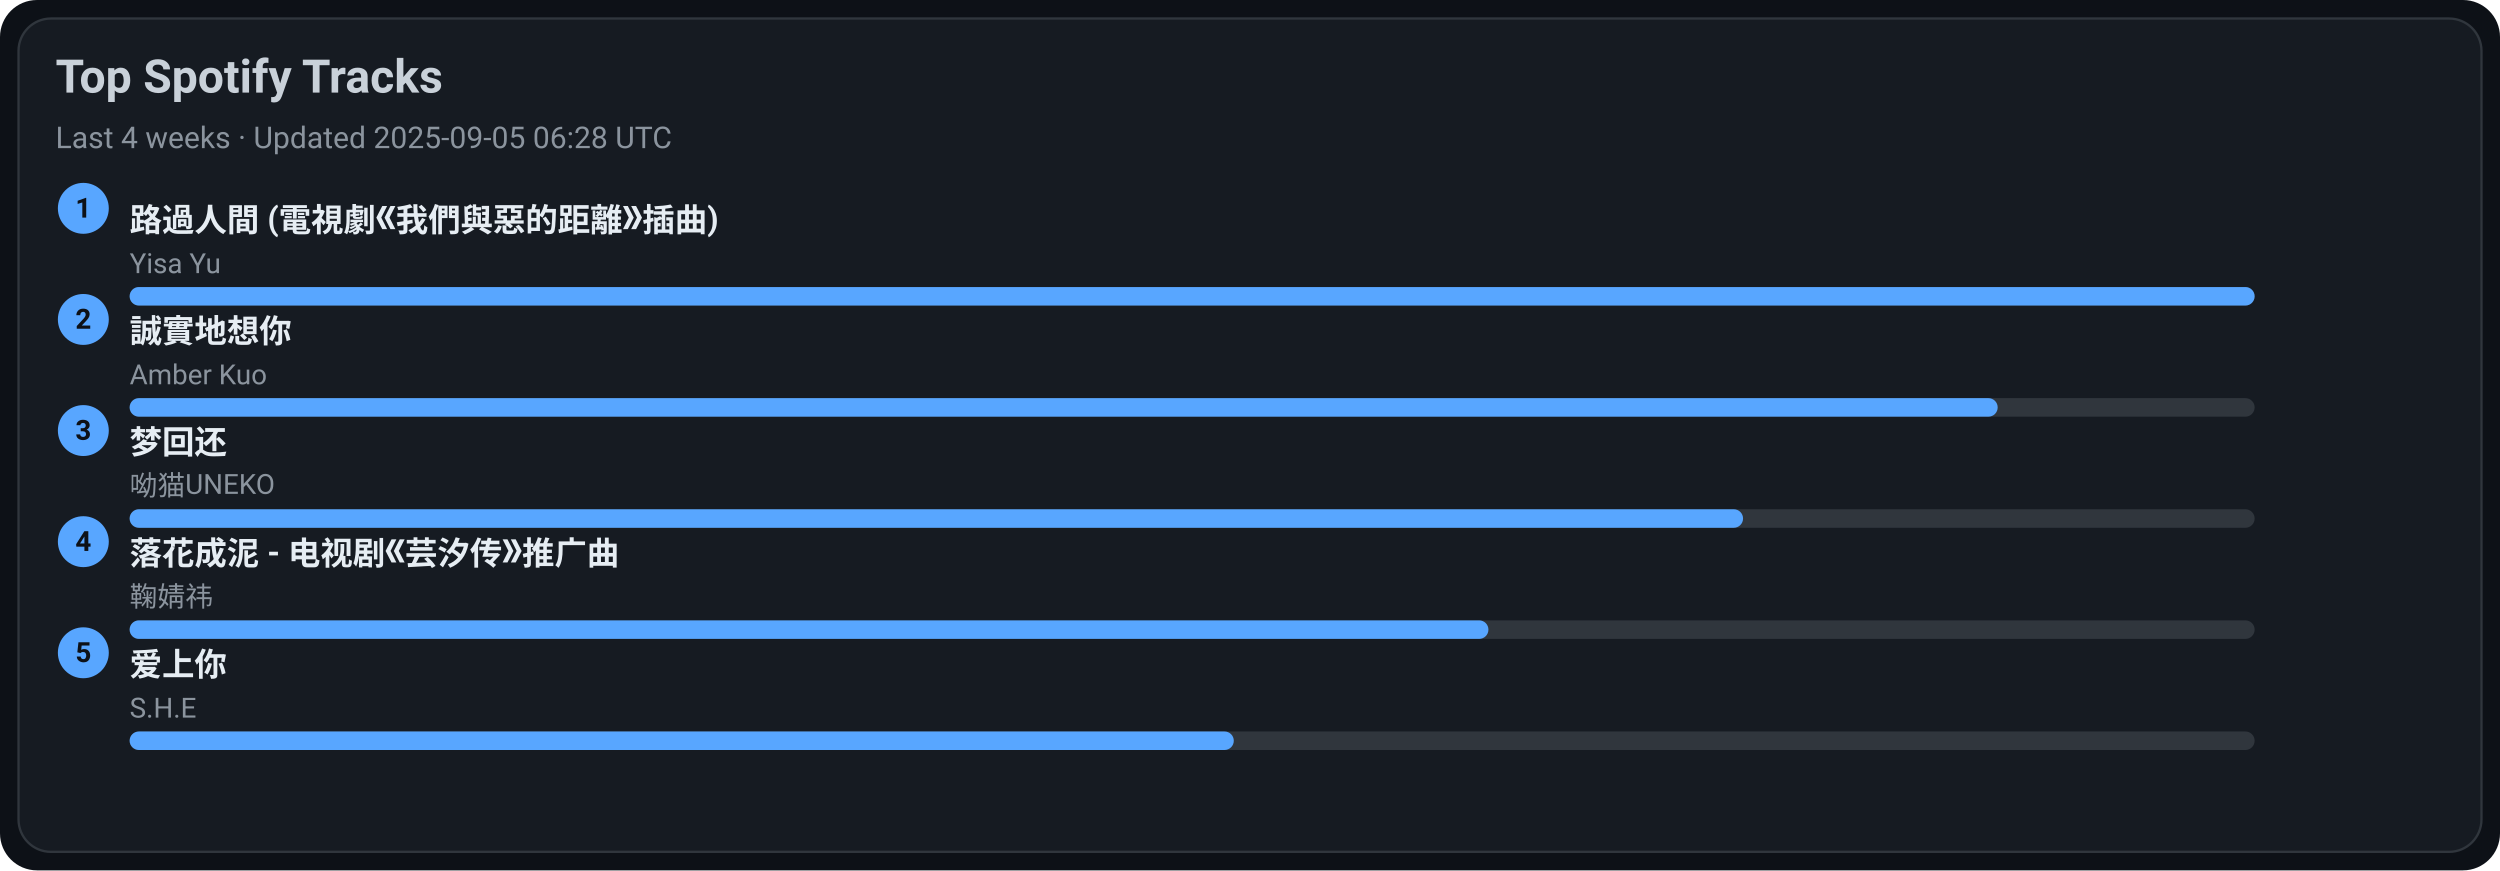
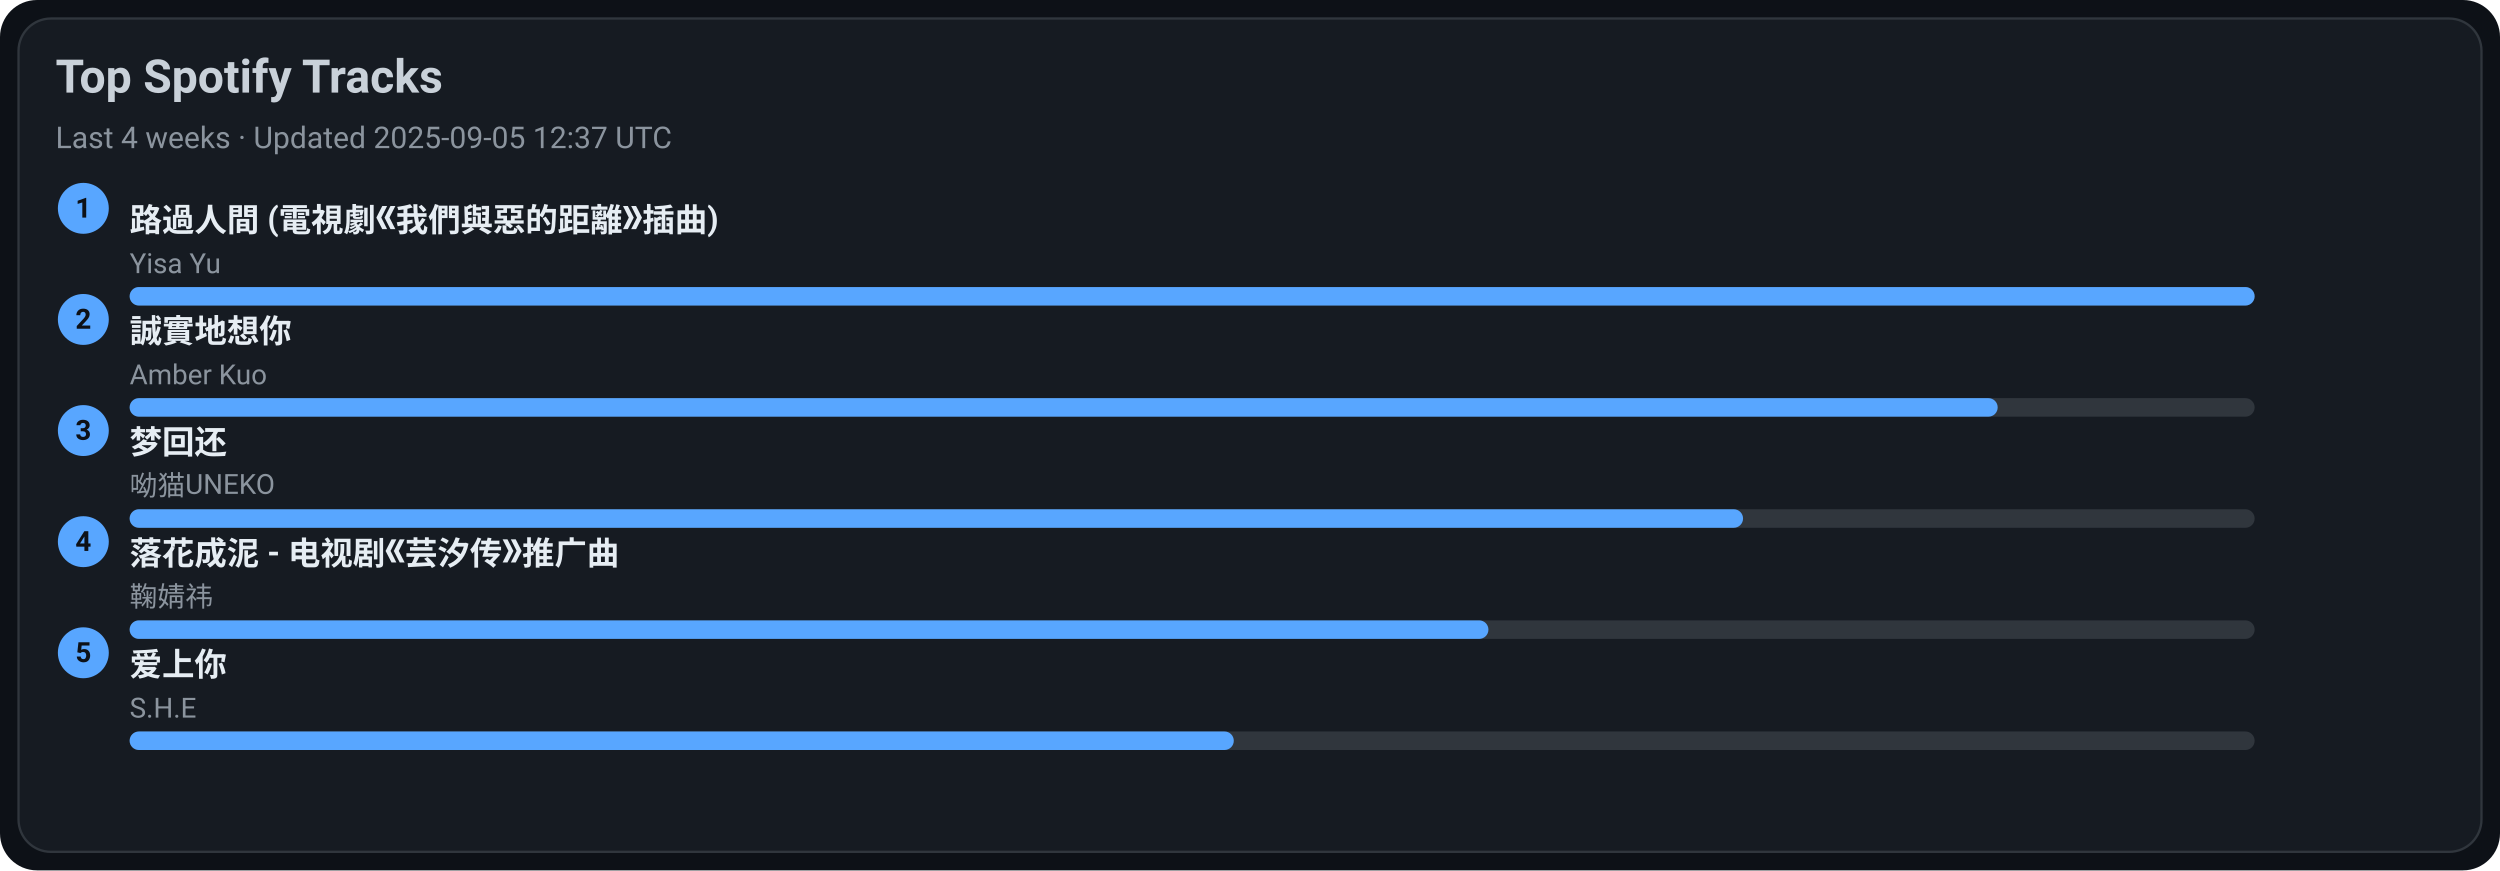
<svg xmlns="http://www.w3.org/2000/svg" width="1080" height="376" viewBox="0 0 1080 376">
  <style>text{font-family:-apple-system,BlinkMacSystemFont,Segoe UI,Roboto,Ubuntu,Helvetica Neue,Arial,Noto Sans,sans-serif}</style>
  <rect width="1080" height="376" rx="16" fill="#0d1117" />
  <rect x="8" y="8" width="1064" height="360" rx="14" fill="#161b22" stroke="#30363d" />
  <text x="24" y="40" font-size="20" fill="#c9d1d9" font-weight="600">Top Spotify Tracks</text>
-   <text x="24" y="64" font-size="13" fill="#8b949e">Last 4 weeks · Updated 2025-09-05 06:28 UTC</text>
+   <text x="24" y="64" font-size="13" fill="#8b949e">Last 4 weeks · Updated 2025-09-05 12:37 UTC</text>
  <circle cx="36" cy="90" r="11" fill="#58a6ff" />
  <text x="36" y="94" text-anchor="middle" font-size="12" fill="#0d1117" font-weight="700">1</text>
  <a href="https://open.spotify.com/track/1ZSleGniKMWNrWvK5cGALO" target="_blank" rel="noopener noreferrer">
    <text x="56" y="100" font-size="14" fill="#e6edf3" font-weight="600">路過人間 (電視劇《我們與惡的距離》插曲)</text>
  </a>
  <text x="56" y="118" font-size="12" fill="#8b949e">Yisa Yu</text>
  <rect x="56" y="124" width="918" height="8" rx="4" fill="#30363d" />
  <rect x="56" y="124" width="918" height="8" rx="4" fill="#58a6ff" />
  <circle cx="36" cy="138" r="11" fill="#58a6ff" />
  <text x="36" y="142" text-anchor="middle" font-size="12" fill="#0d1117" font-weight="700">2</text>
  <a href="https://open.spotify.com/track/1SPZzj8QzOwZoAGKXMGLGJ" target="_blank" rel="noopener noreferrer">
    <text x="56" y="148" font-size="14" fill="#e6edf3" font-weight="600">誠實地想你</text>
  </a>
  <text x="56" y="166" font-size="12" fill="#8b949e">Amber Kuo</text>
  <rect x="56" y="172" width="918" height="8" rx="4" fill="#30363d" />
  <rect x="56" y="172" width="807" height="8" rx="4" fill="#58a6ff" />
  <circle cx="36" cy="186" r="11" fill="#58a6ff" />
  <text x="36" y="190" text-anchor="middle" font-size="12" fill="#0d1117" font-weight="700">3</text>
  <a href="https://open.spotify.com/track/6jTK3YxlFysC8g0Ye9tbPK" target="_blank" rel="noopener noreferrer">
    <text x="56" y="196" font-size="14" fill="#e6edf3" font-weight="600">梦回还</text>
  </a>
  <text x="56" y="214" font-size="12" fill="#8b949e">呦猫UNEKO</text>
  <rect x="56" y="220" width="918" height="8" rx="4" fill="#30363d" />
  <rect x="56" y="220" width="697" height="8" rx="4" fill="#58a6ff" />
  <circle cx="36" cy="234" r="11" fill="#58a6ff" />
  <text x="36" y="238" text-anchor="middle" font-size="12" fill="#0d1117" font-weight="700">4</text>
  <a href="https://open.spotify.com/track/3kOZsJz3crGIWWHeoCNa0O" target="_blank" rel="noopener noreferrer">
    <text x="56" y="244" font-size="14" fill="#e6edf3" font-weight="600">落花成泥 - 电视剧《芸汐传》推广曲</text>
  </a>
  <text x="56" y="262" font-size="12" fill="#8b949e">鞠婧祎</text>
  <rect x="56" y="268" width="918" height="8" rx="4" fill="#30363d" />
  <rect x="56" y="268" width="587" height="8" rx="4" fill="#58a6ff" />
  <circle cx="36" cy="282" r="11" fill="#58a6ff" />
  <text x="36" y="286" text-anchor="middle" font-size="12" fill="#0d1117" font-weight="700">5</text>
  <a href="https://open.spotify.com/track/4hcNpo1rtbzyNswsM5byTf" target="_blank" rel="noopener noreferrer">
    <text x="56" y="292" font-size="14" fill="#e6edf3" font-weight="600">爱上你</text>
  </a>
  <text x="56" y="310" font-size="12" fill="#8b949e">S.H.E</text>
  <rect x="56" y="316" width="918" height="8" rx="4" fill="#30363d" />
  <rect x="56" y="316" width="477" height="8" rx="4" fill="#58a6ff" />
</svg>
